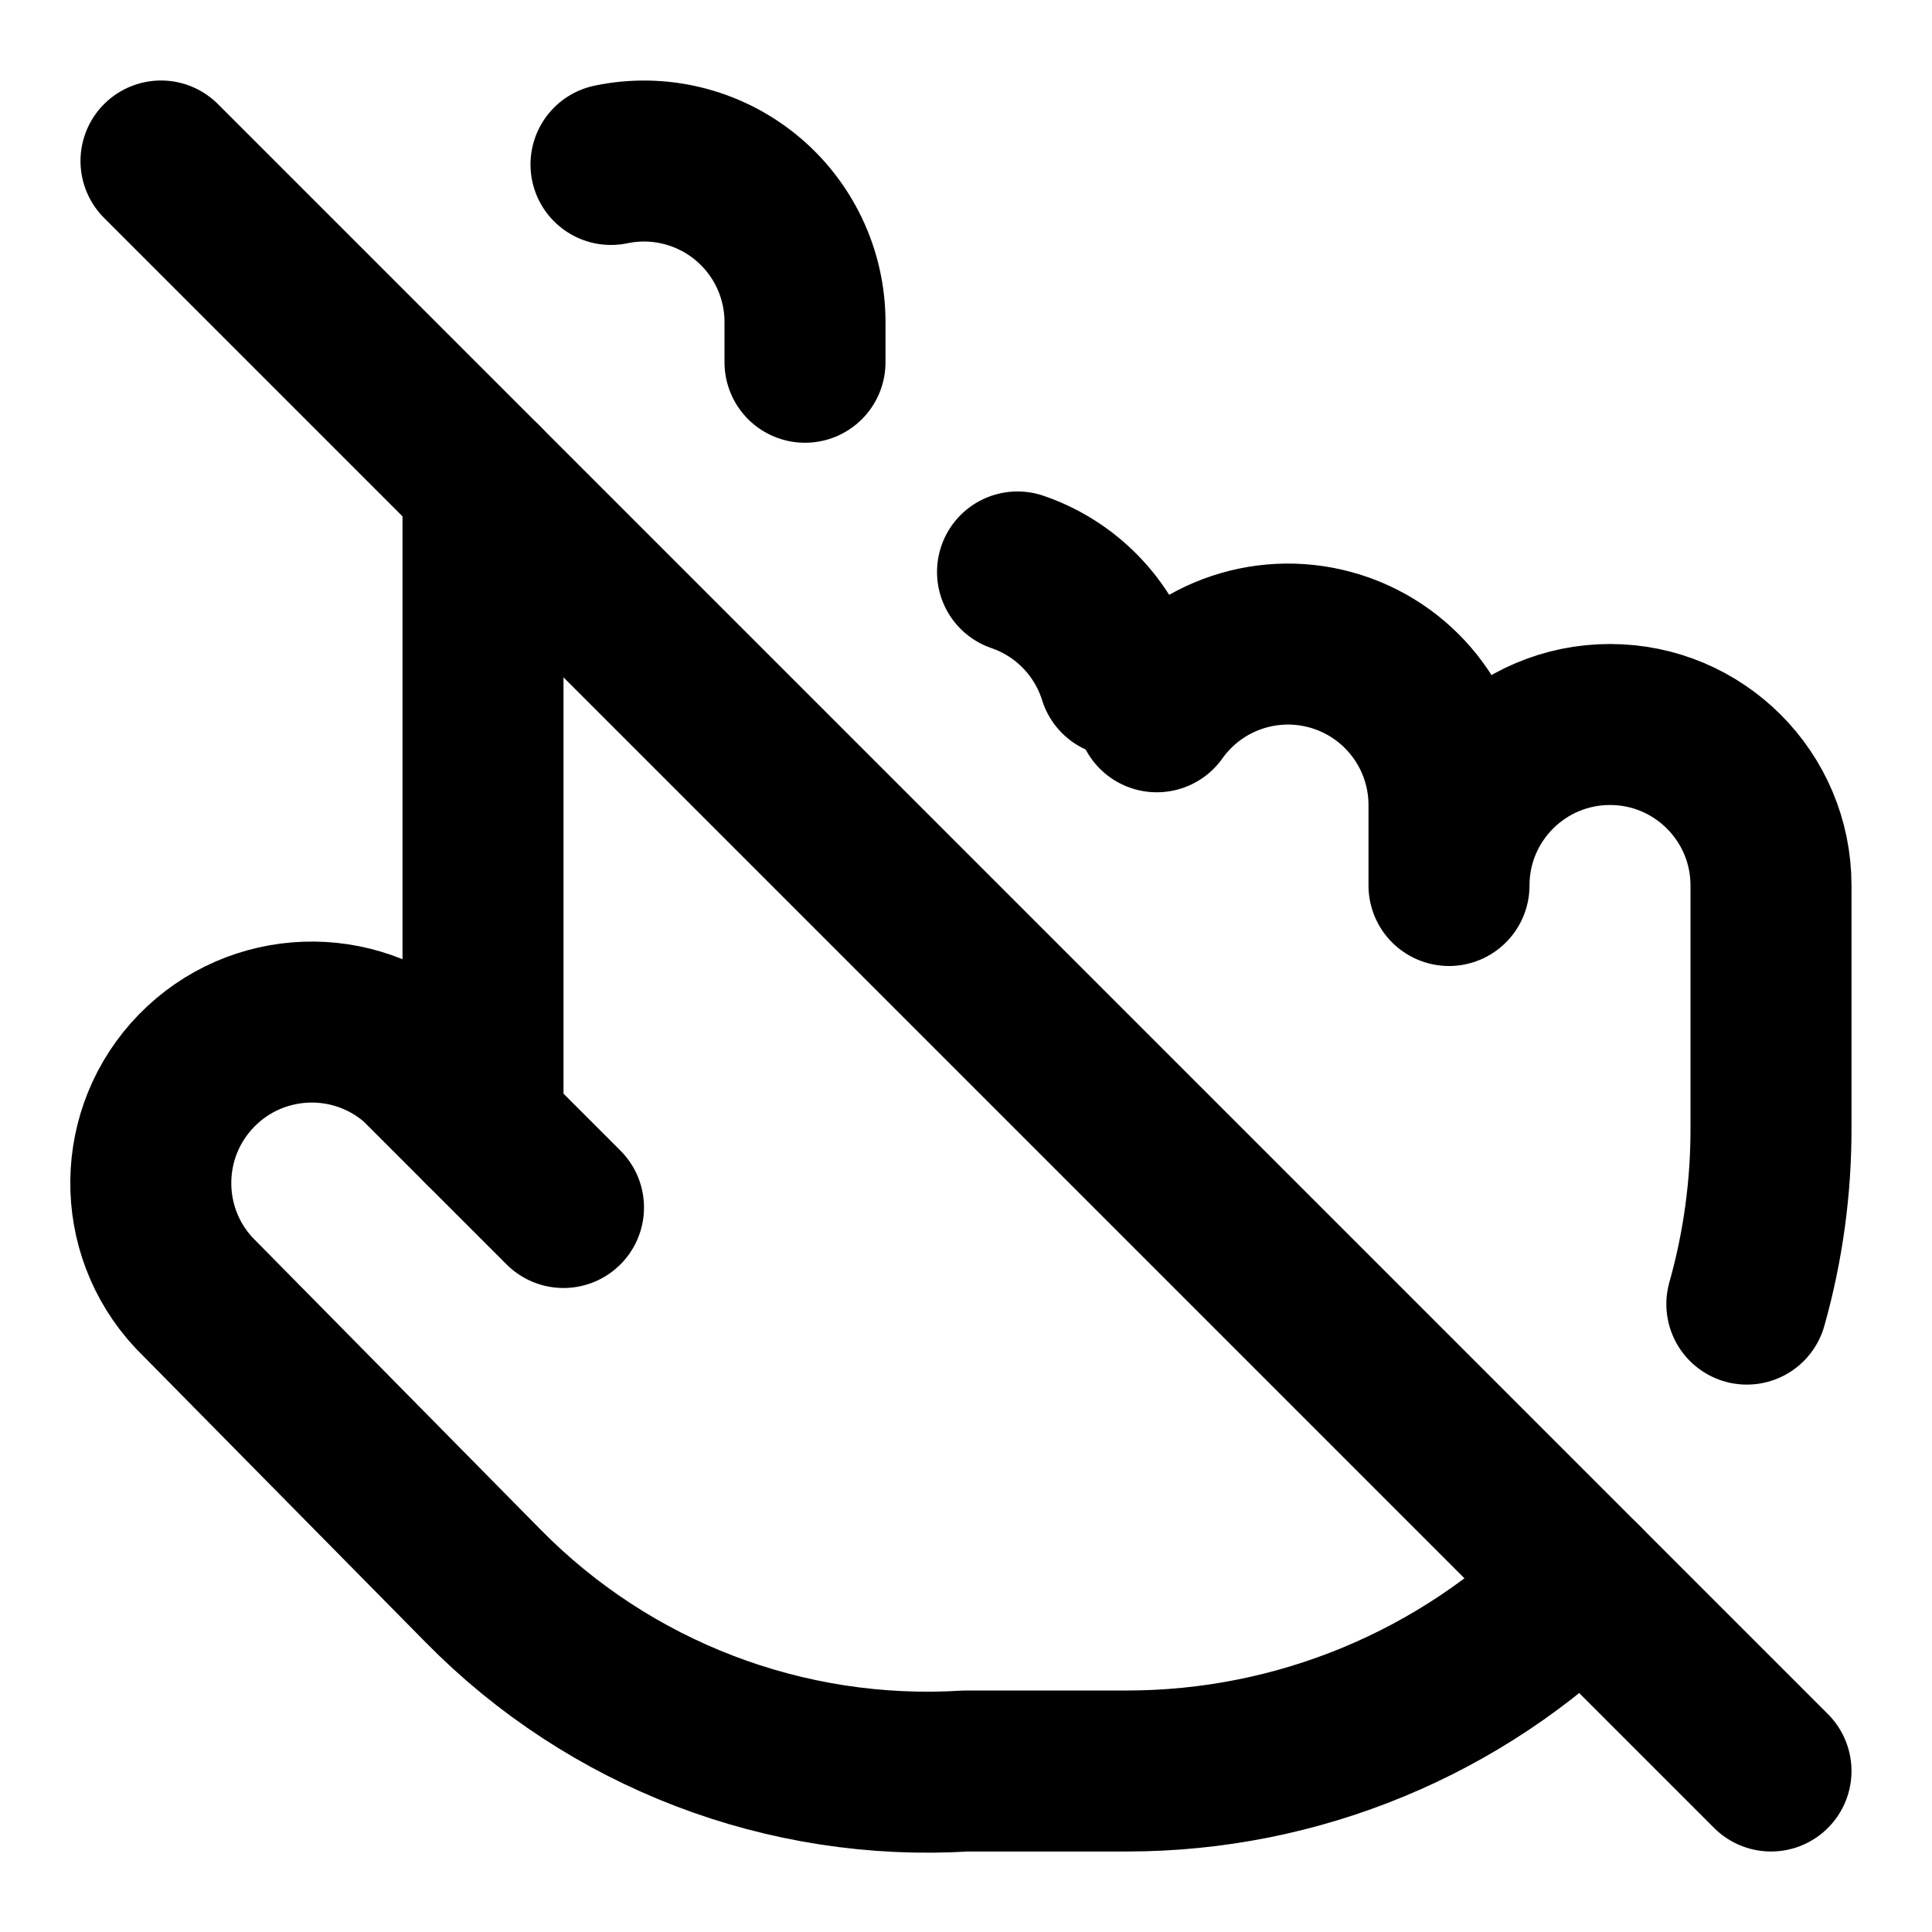
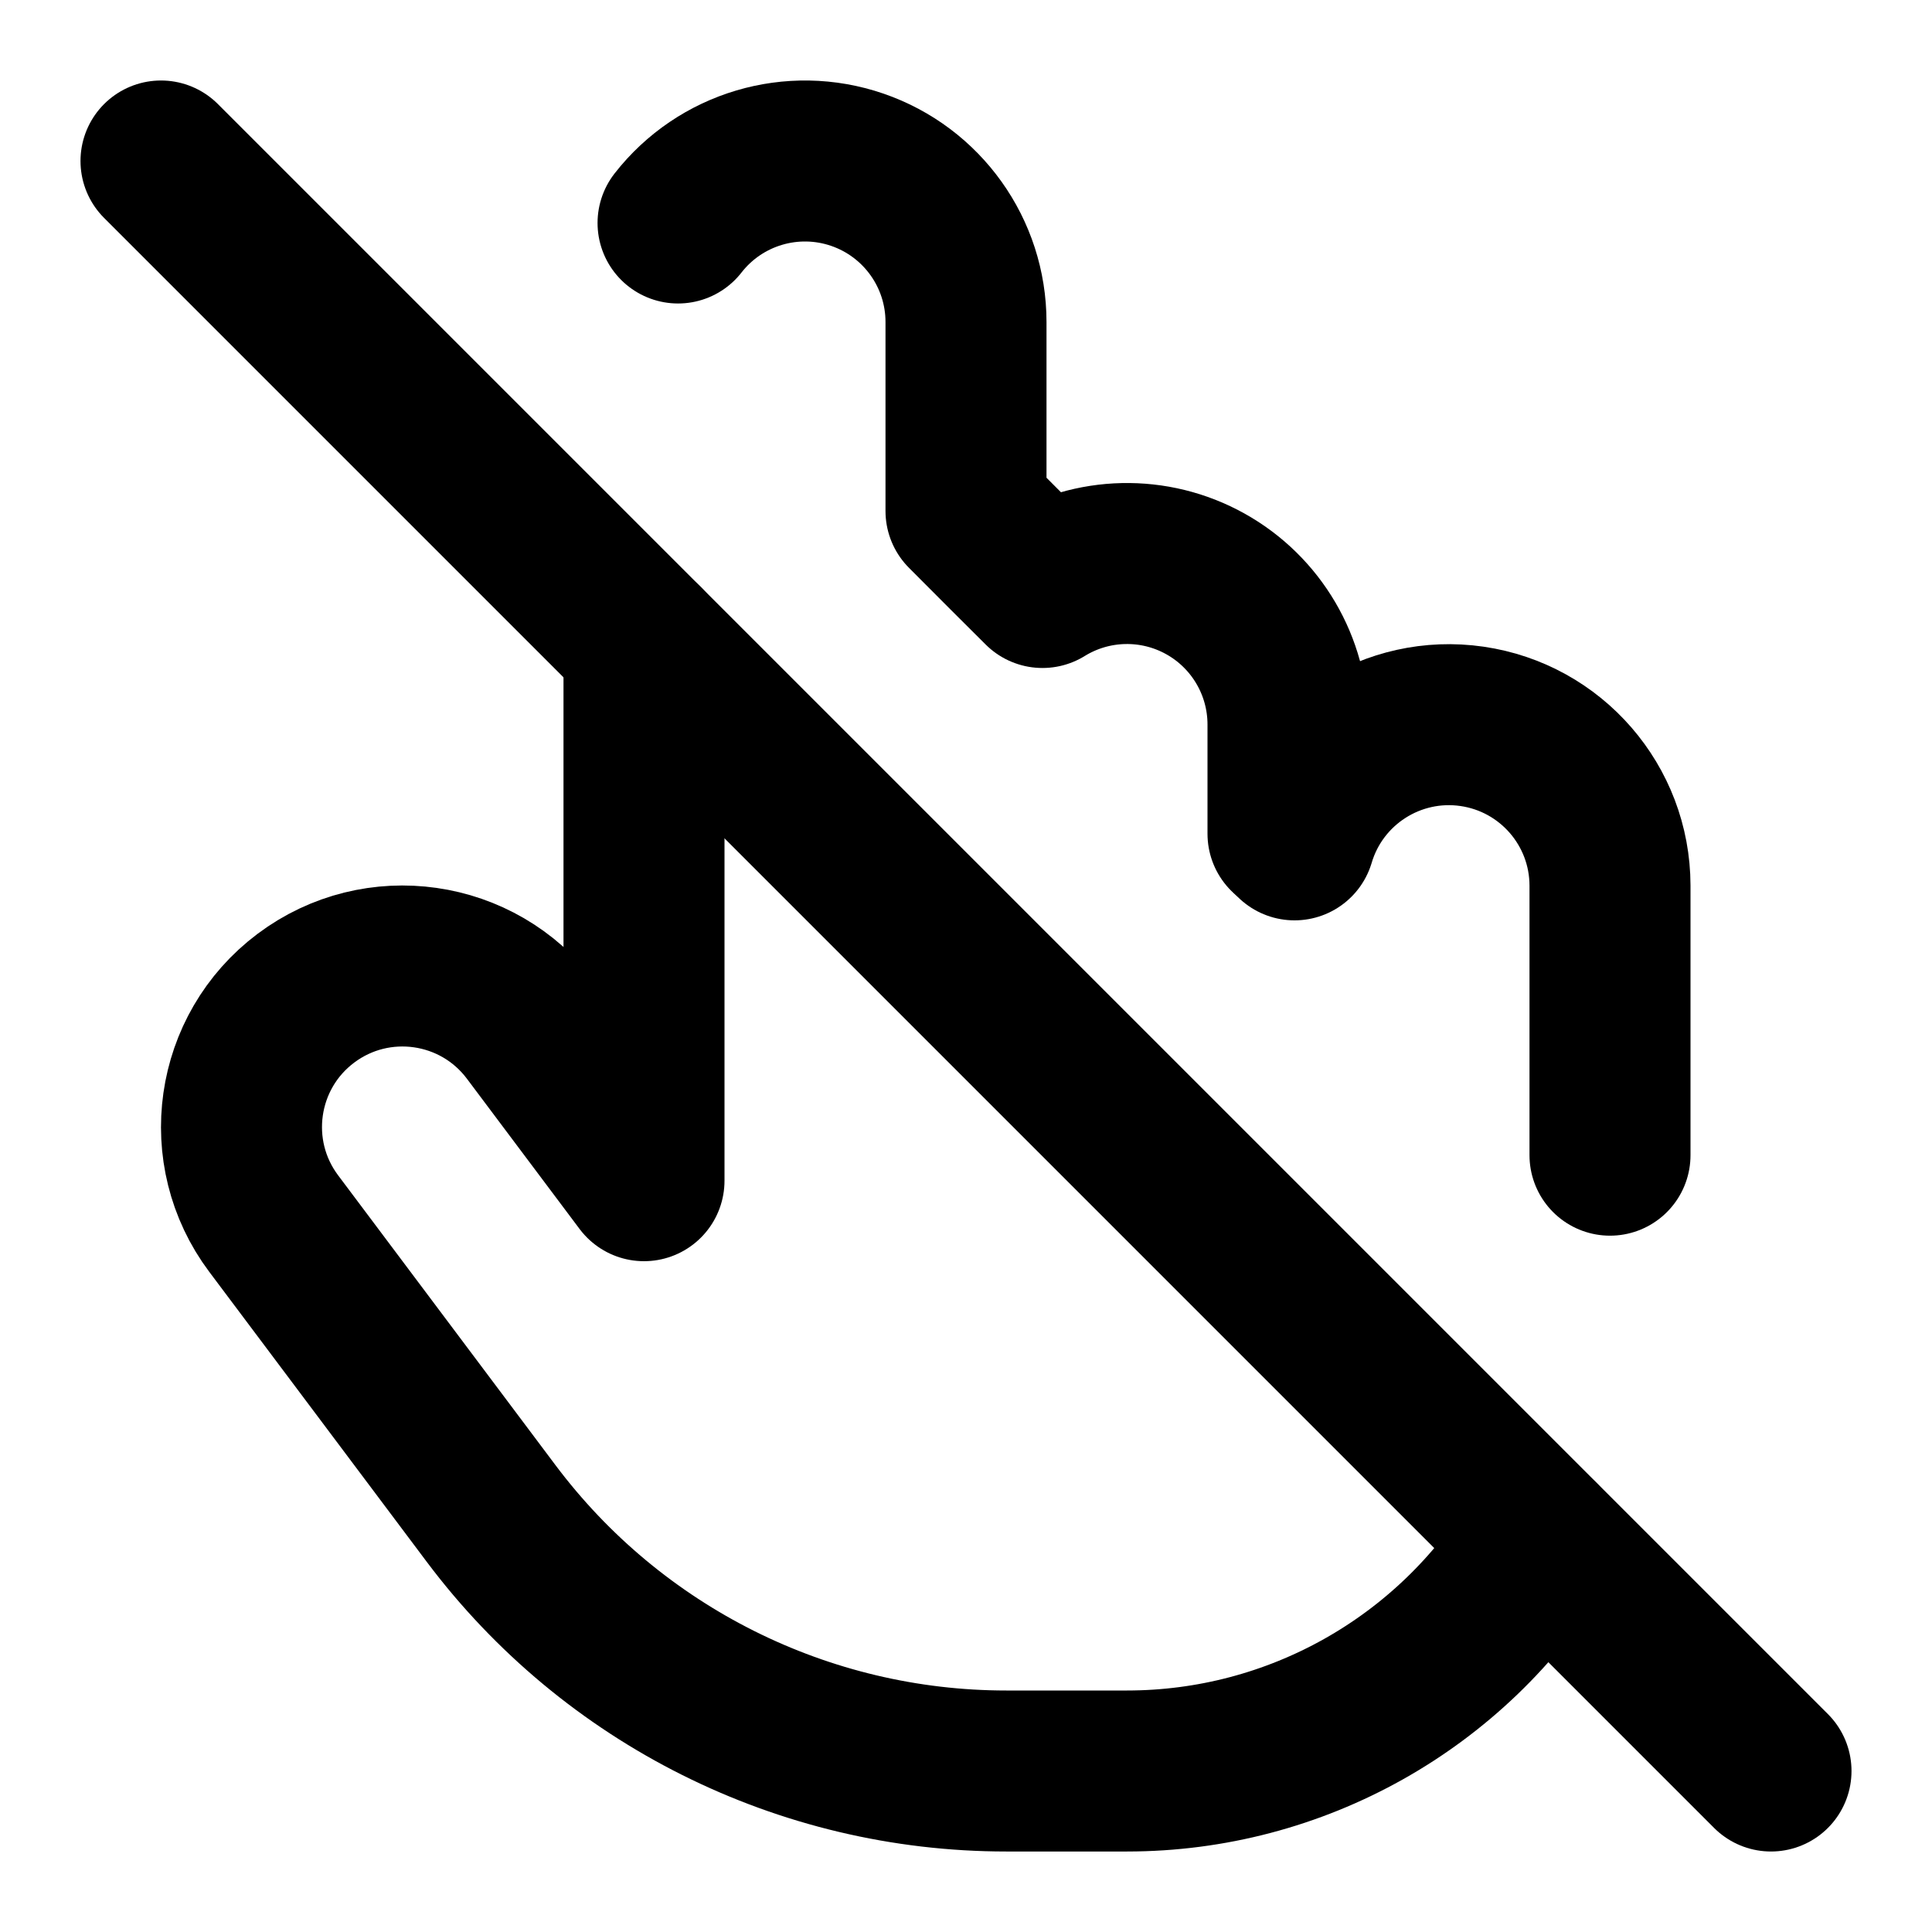
<svg xmlns="http://www.w3.org/2000/svg" width="24" height="24" viewBox="0 0 24 24" fill="none" stroke="currentColor" stroke-width="2" stroke-linecap="round" stroke-linejoin="round">
-   <path d="M10 4.5V4a2 2 0 0 0-2.41-1.957" />
-   <path d="M13.9 8.4a2 2 0 0 0-1.26-1.295" />
-   <path d="M21.7 16.2A8 8 0 0 0 22 14v-3a2 2 0 1 0-4 0v-1a2 2 0 0 0-3.63-1.158" />
-   <path d="m7 15-1.8-1.8a2 2 0 0 0-2.79 2.86L6 19.7a7.74 7.74 0 0 0 6 2.3h2a8 8 0 0 0 5.657-2.343" />
-   <path d="M6 6v8" />
+   <path d="M16.081 10.433A2.001 2.001 0 0 1 20 11v3.35" />
+   <path d="M19.122 19.126A6 6 0 0 1 14 22h-1.5a8 8 0 0 1-6.4-3.2l-2.7-3.6a2 2 0 1 1 3.2-2.4L8 14.667V8" />
  <path d="m2 2 20 20" />
+   <path d="M8.423 2.77A2 2 0 0 1 12 4v2.348q.542.545.95.95A2 2 0 0 1 16 9v1.357" />
</svg>
